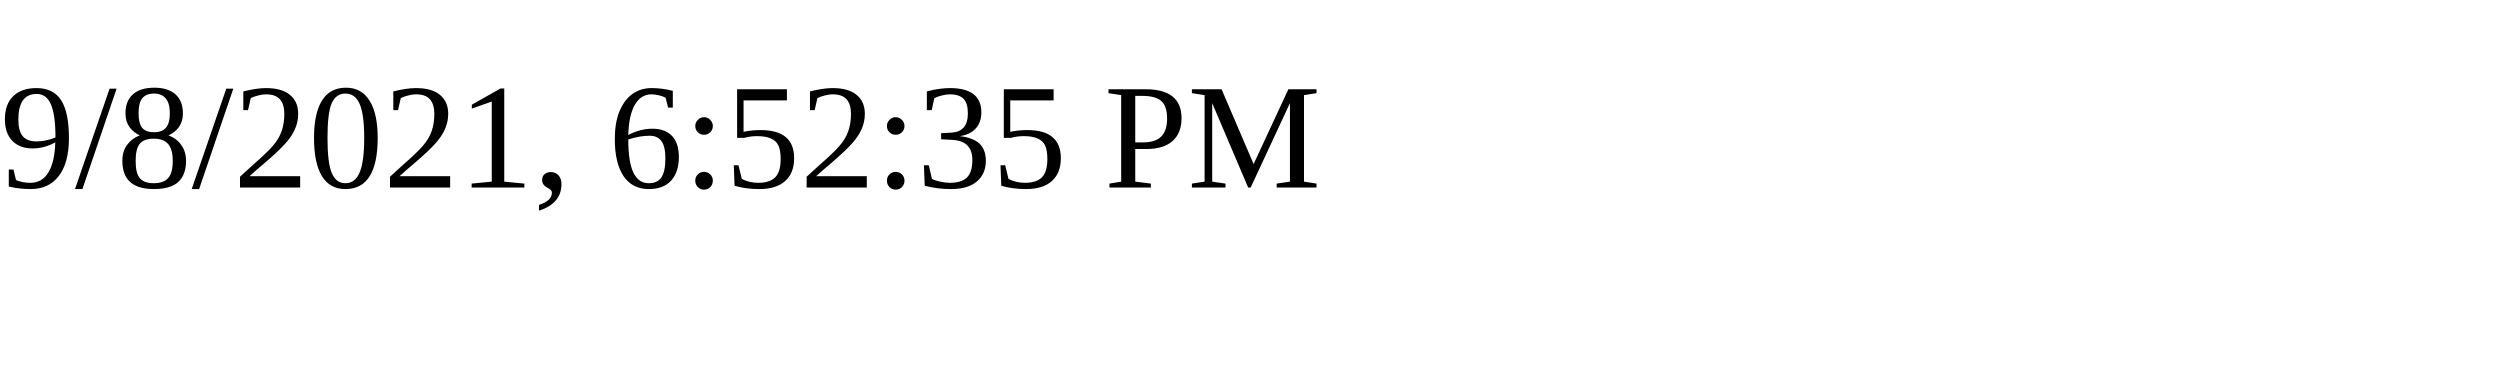
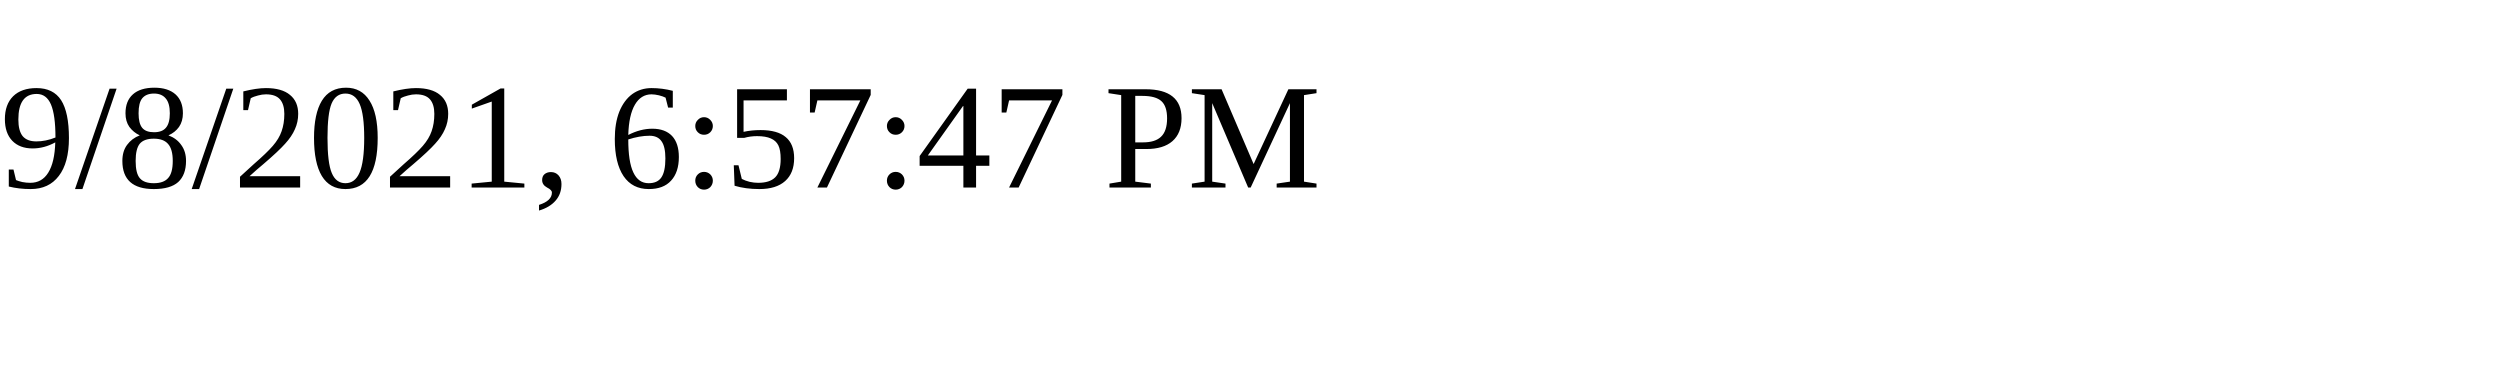
<svg xmlns="http://www.w3.org/2000/svg" height="30" width="200">
-   <text x="0" y="15">9/8/2021, 6:52:35 PM</text>
+   <text x="0" y="15">9/8/2021, 6:57:47 PM</text>
</svg>
